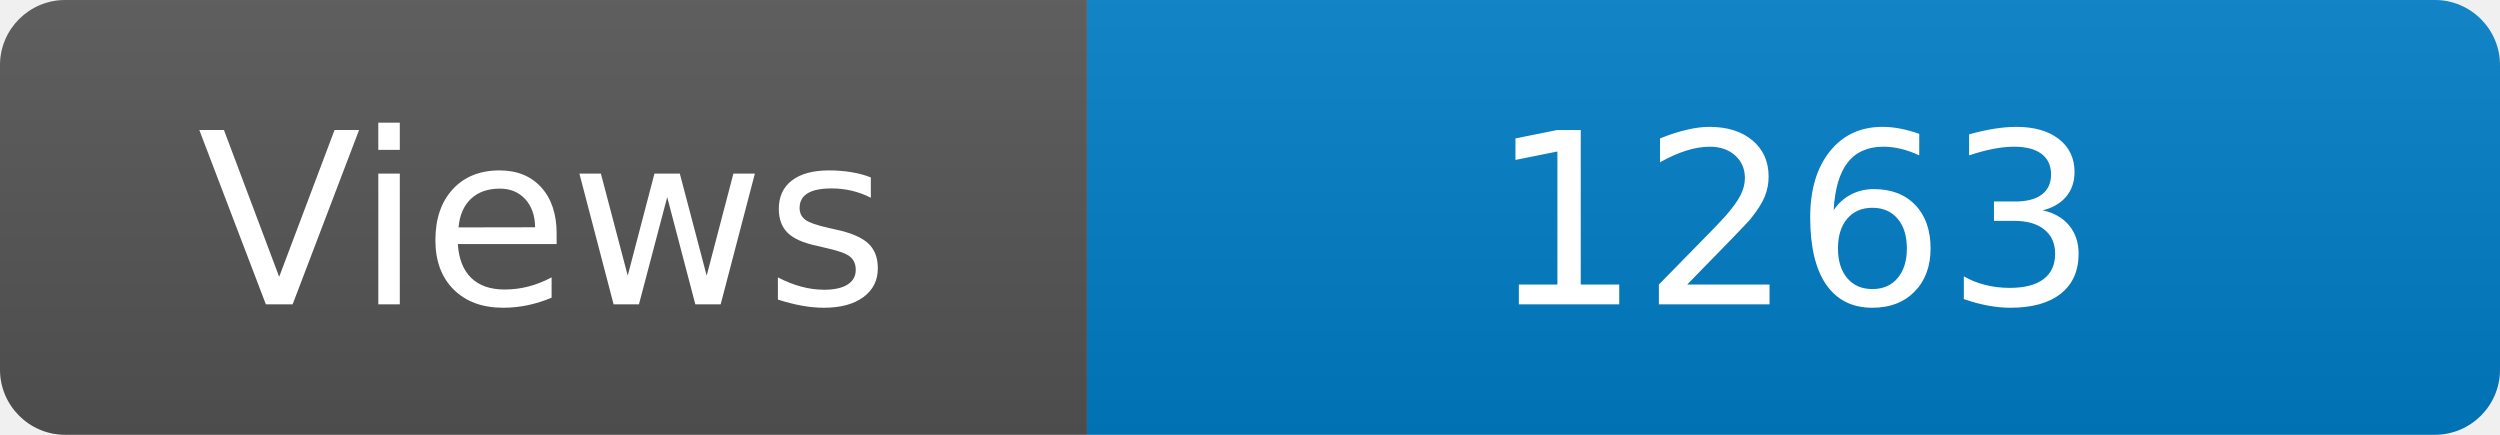
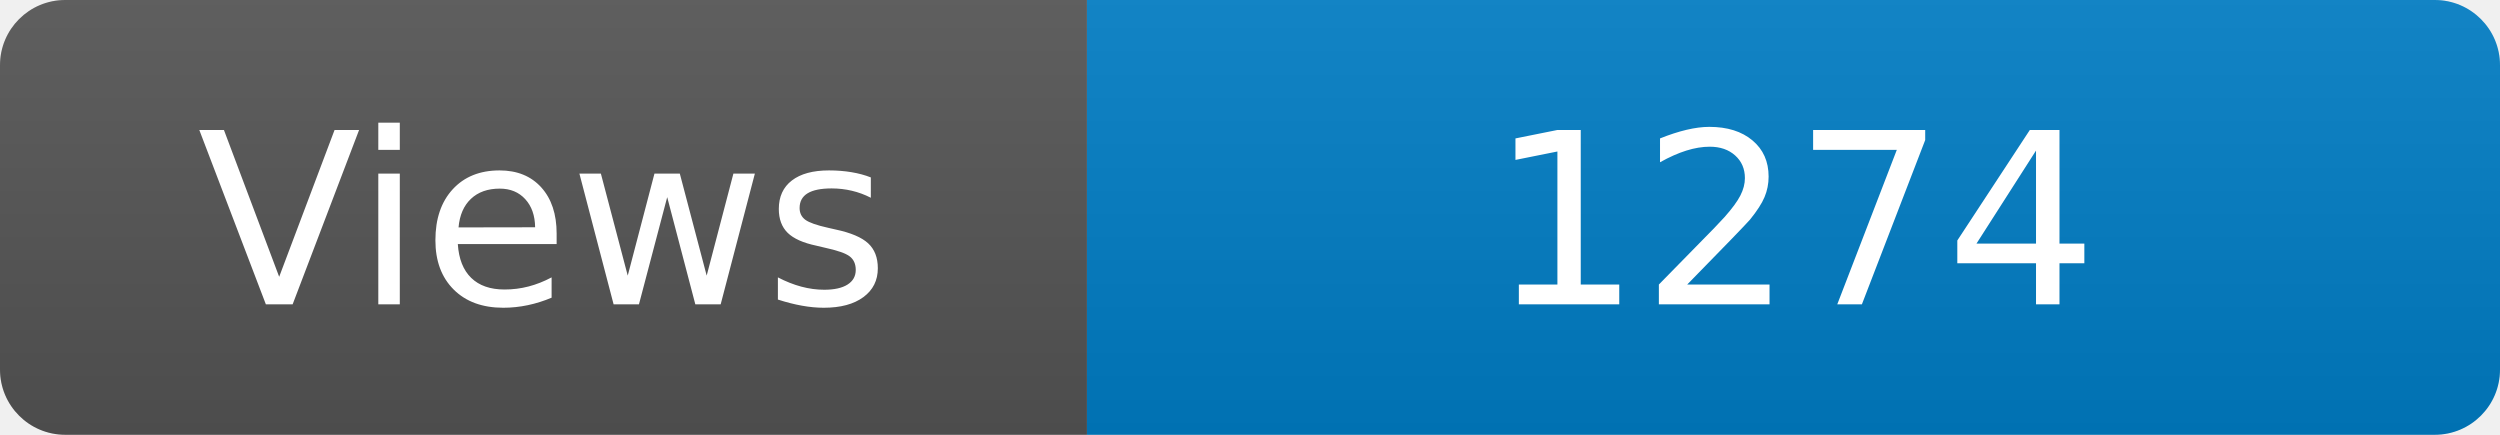
<svg xmlns="http://www.w3.org/2000/svg" width="115" height="20" role="img" aria-label="Maintained?: yes">
  <linearGradient id="s" x2="0" y2="100%">
    <stop offset="0" stop-color="#bbb" stop-opacity=".1" />
    <stop offset="1" stop-opacity=".1" />
  </linearGradient>
  <clipPath id="r">
    <rect width="115" height="20" rx="3" fill="#fff" />
  </clipPath>
  <g clip-path="url(#r)">
    <rect width="50" height="20" fill="#555" />
    <rect x="50" width="160" height="20" fill="#007ec6" />
    <rect width="115" height="20" fill="url(#s)" />
  </g>
  <g fill="#fff" text-anchor="middle" font-family="Verdana,Geneva,DejaVu Sans,sans-serif" font-size="110">
    <text x="250" y="140" transform="scale(.1)" fill="#fff">Views</text>
-     <text x="825" y="140" transform="scale(.1)" fill="#fff">1263</text>
+     <text x="825" y="140" transform="scale(.1)" fill="#fff">1274</text>
  </g>
</svg>
